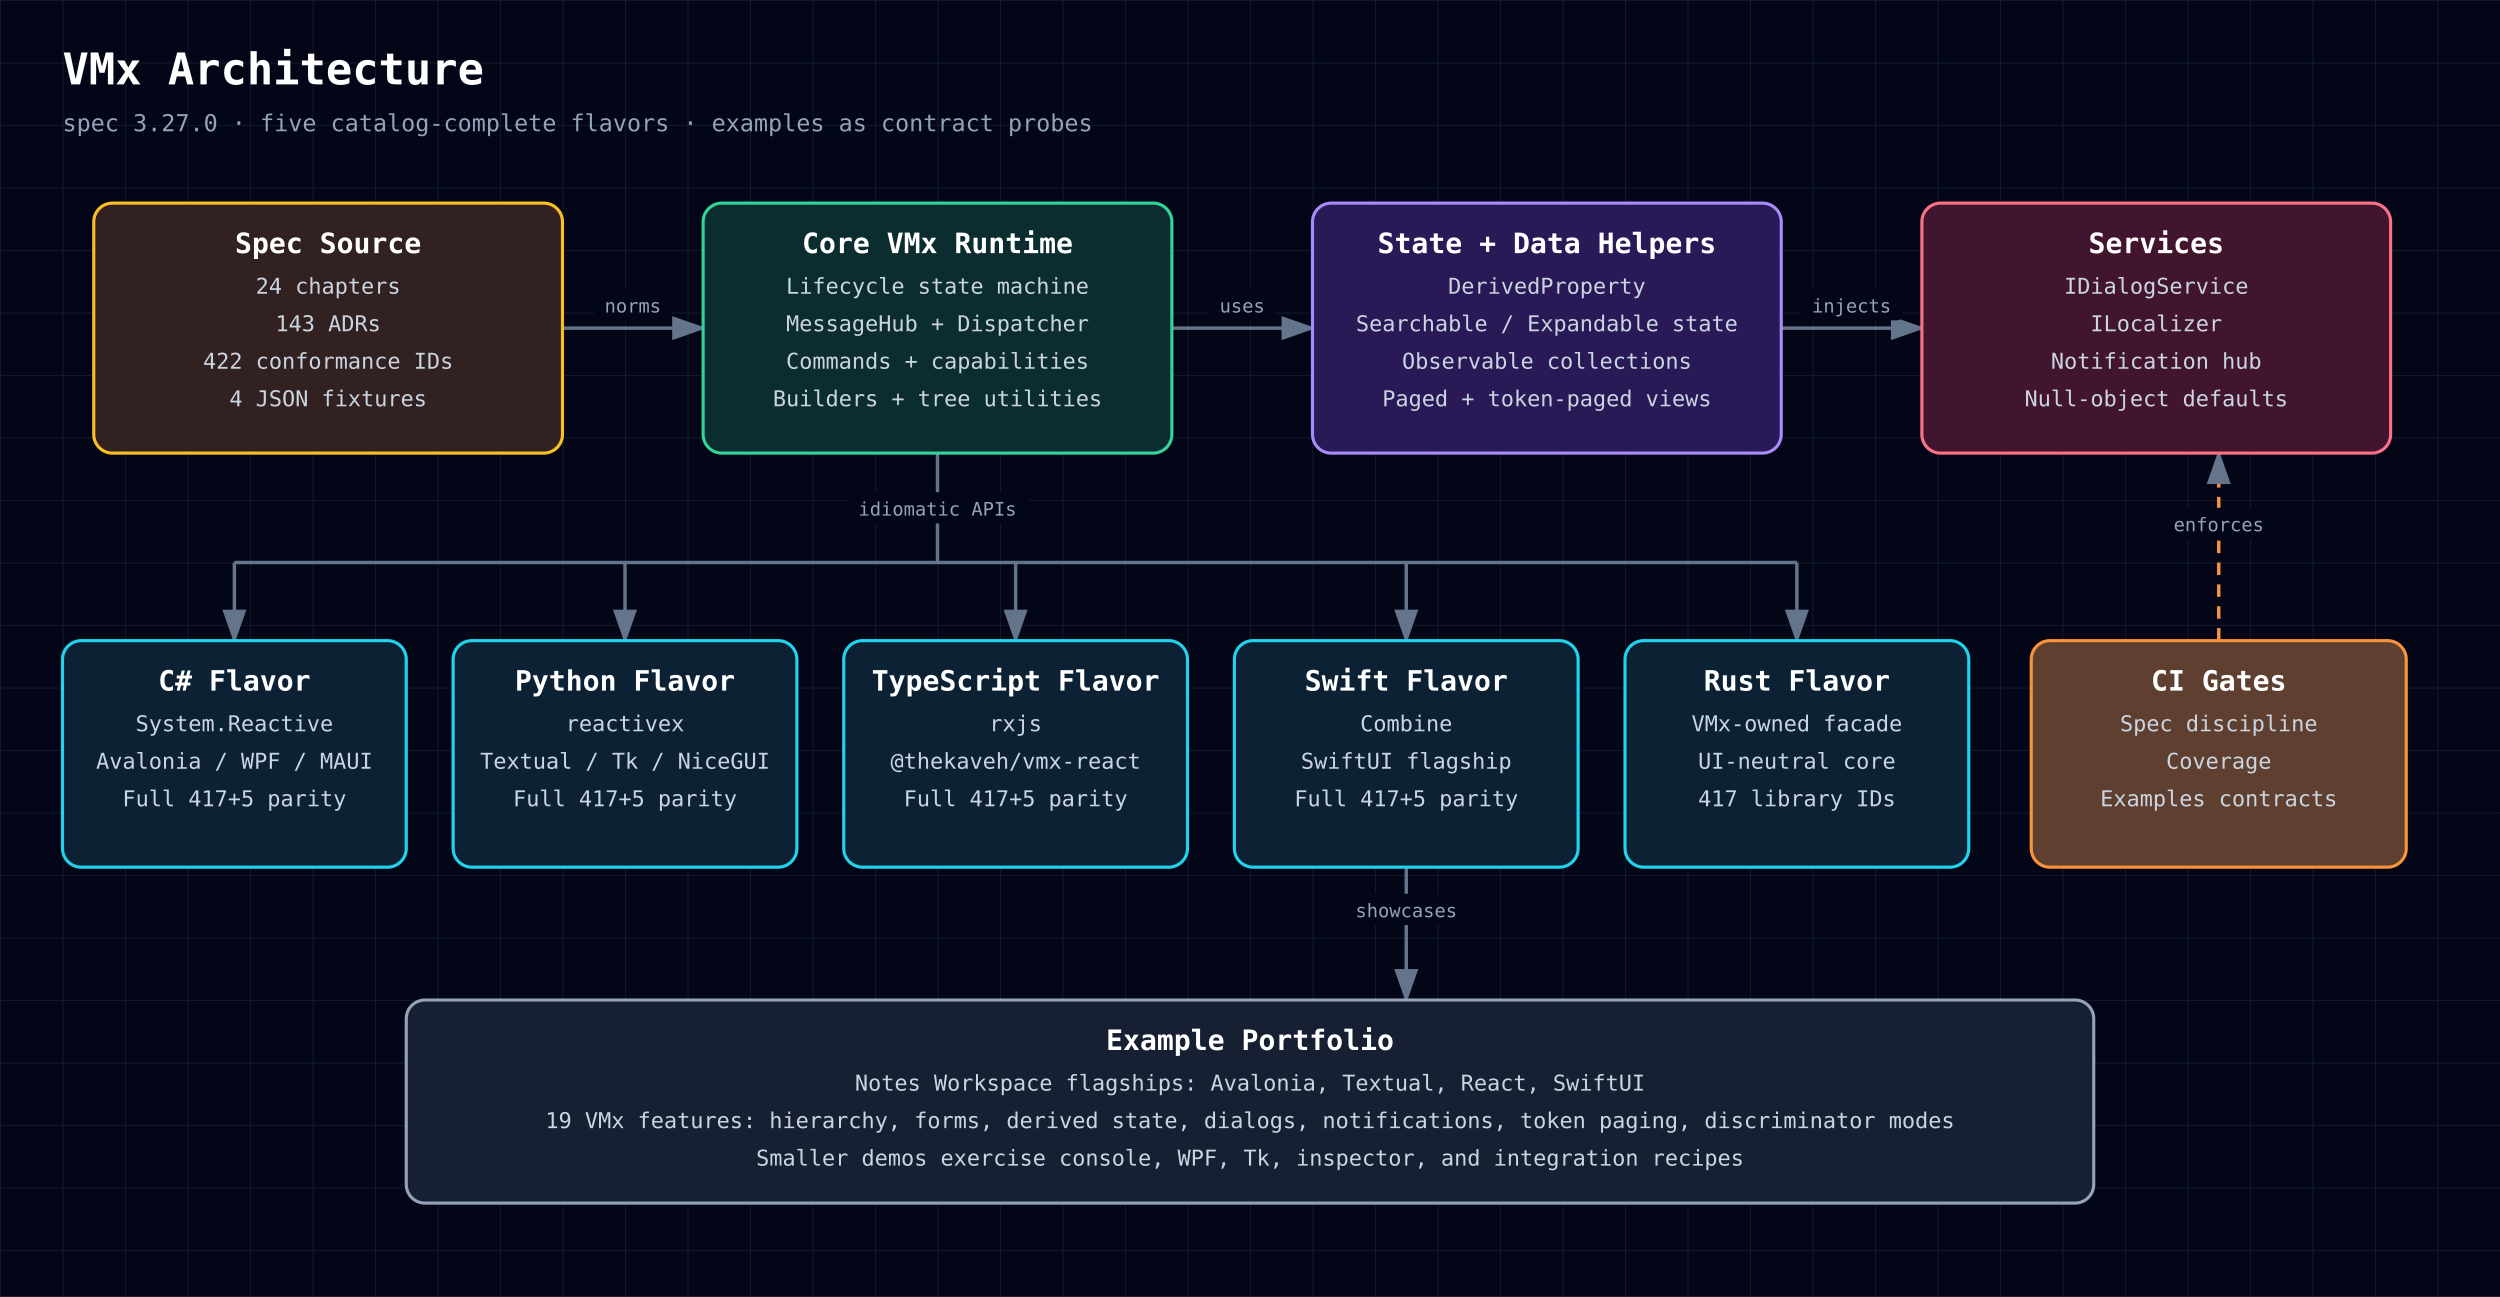
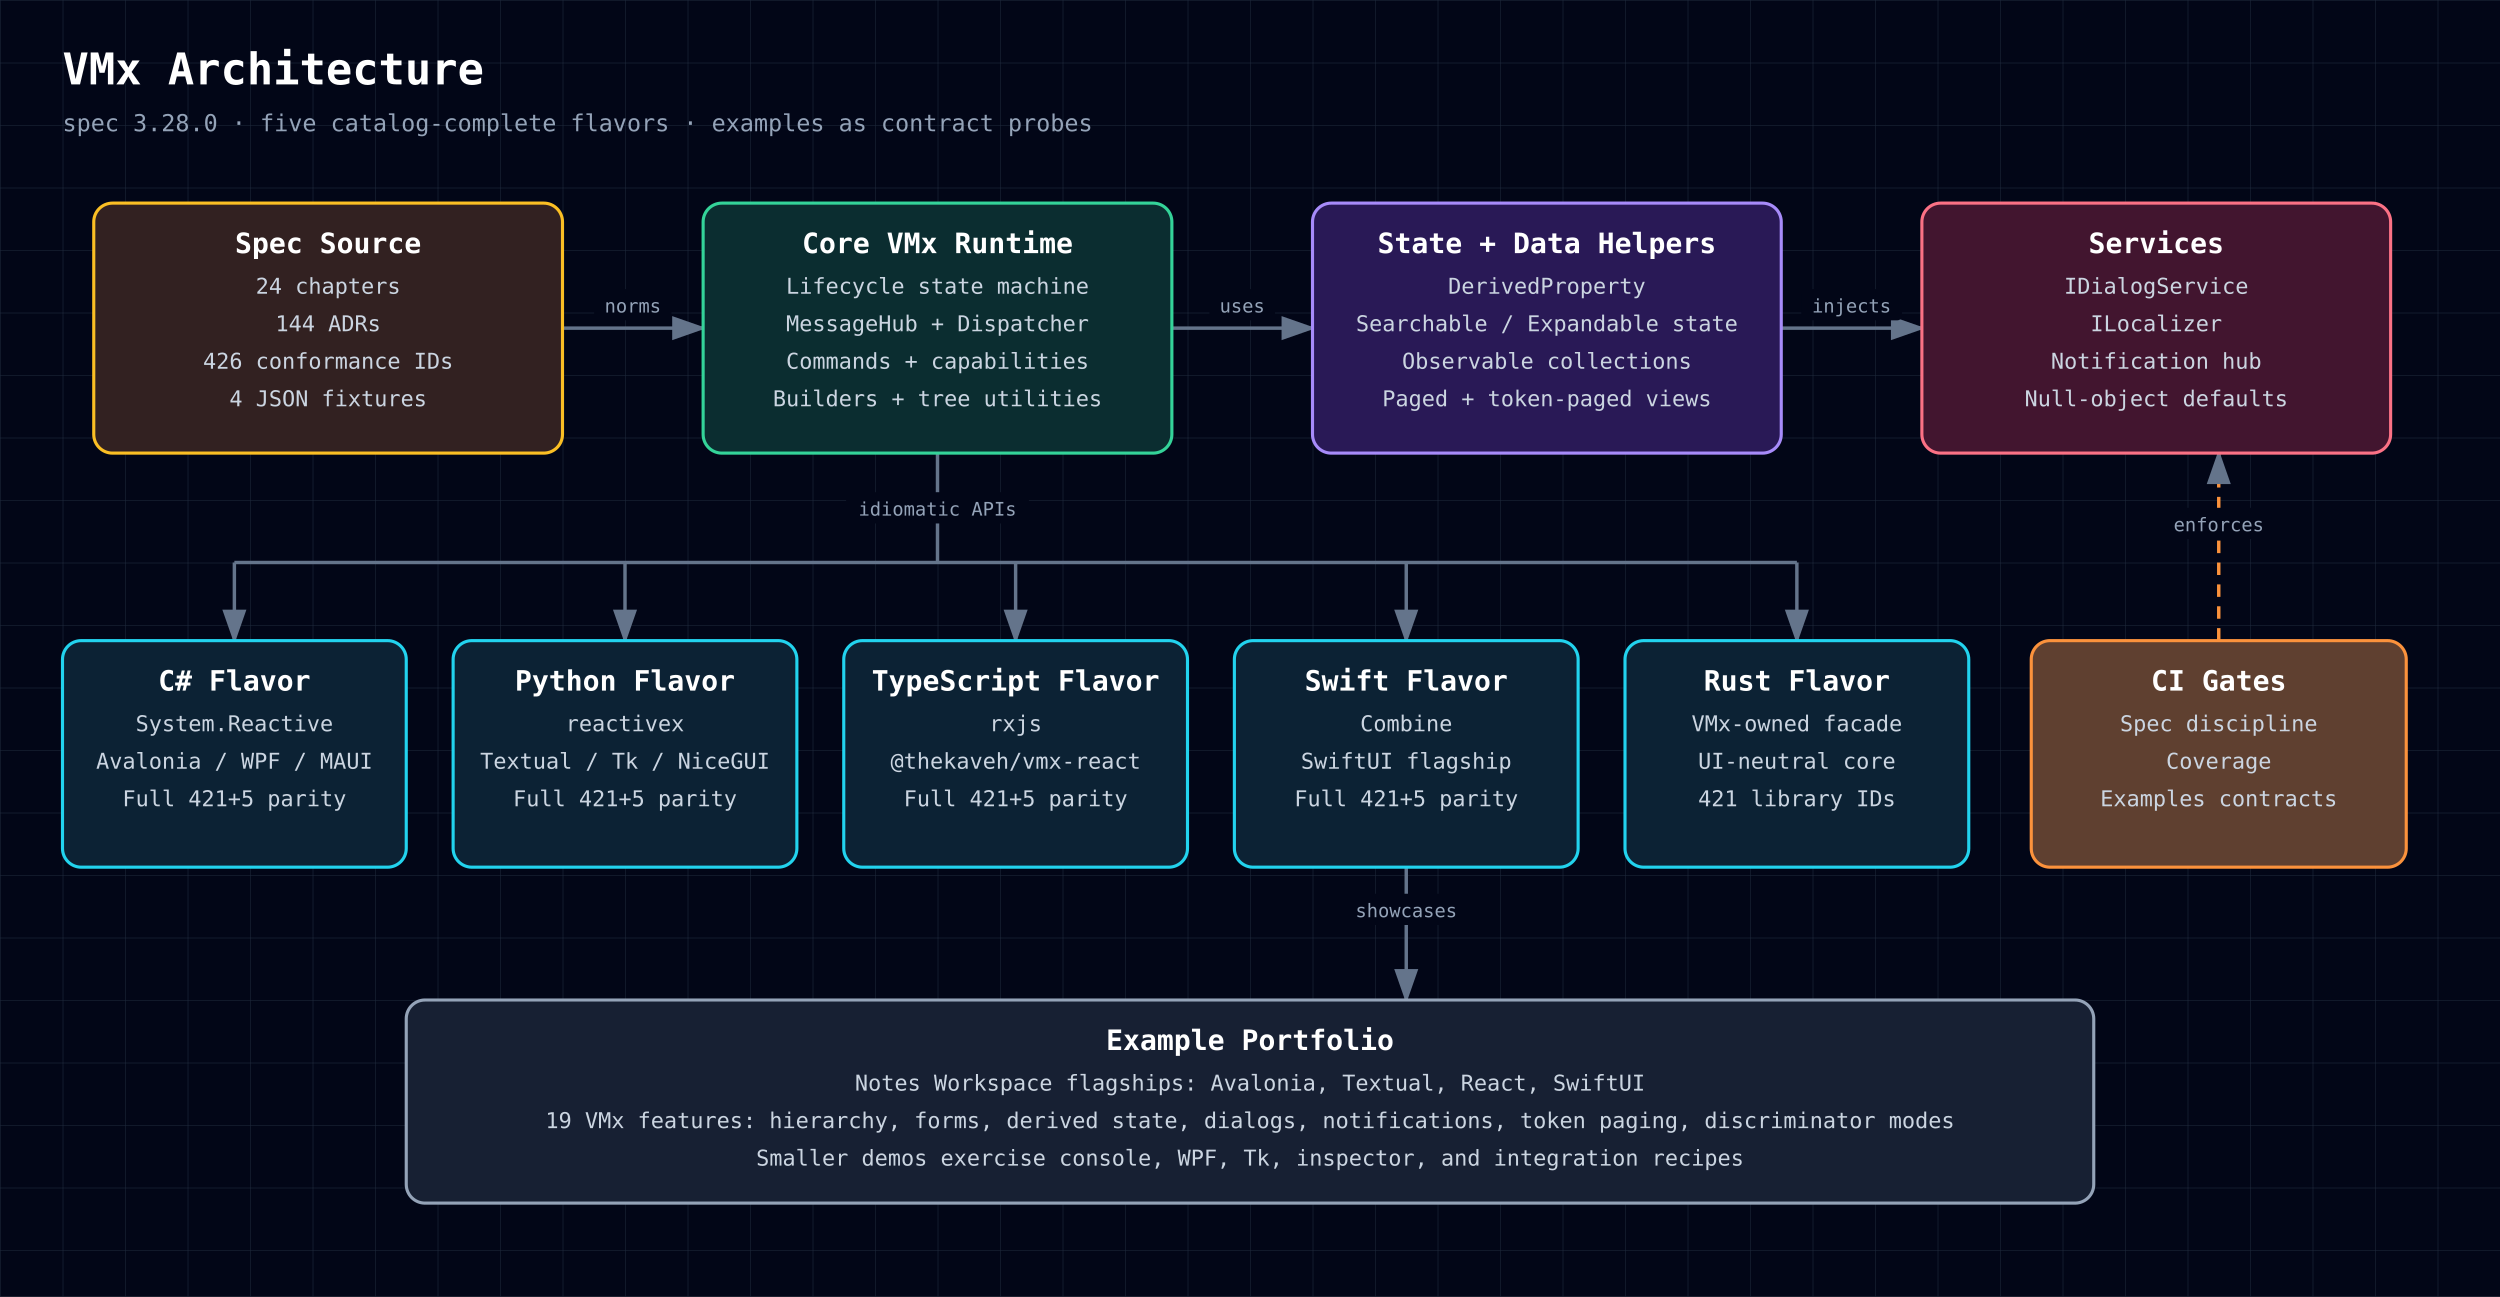
<svg xmlns="http://www.w3.org/2000/svg" width="1600" height="830" viewBox="0 0 1600 830" role="img" aria-labelledby="diagram-title diagram-description" style="font-family: 'JetBrains Mono', ui-monospace, SFMono-Regular, Menlo, Monaco, Consolas, monospace;">
  <defs>
    <style>text { font-family: 'JetBrains Mono', ui-monospace, SFMono-Regular, Menlo, Monaco, Consolas, monospace; }</style>
    <pattern id="grid" width="40" height="40" patternUnits="userSpaceOnUse">
      <path d="M 40 0 L 0 0 0 40" fill="none" stroke="#1e293b" stroke-width="0.7" />
    </pattern>
    <marker id="arrowhead" markerWidth="10" markerHeight="7" refX="9" refY="3.5" orient="auto">
      <polygon points="0 0, 10 3.5, 0 7" fill="#64748b" />
    </marker>
  </defs>
  <rect width="100%" height="100%" fill="#020617" />
  <rect width="100%" height="100%" fill="url(#grid)" />
  <text x="40" y="54" fill="white" font-size="28" font-weight="700" text-anchor="start">VMx Architecture</text>
-   <text x="40" y="84" fill="#94a3b8" font-size="15" font-weight="400" text-anchor="start">spec 3.27.0 · five catalog-complete flavors · examples as contract probes</text>
+   <text x="40" y="84" fill="#94a3b8" font-size="15" font-weight="400" text-anchor="start">spec 3.28.0 · five catalog-complete flavors · examples as contract probes</text>
  <path d="M360,210 C405,210 405,210 450,210" fill="none" stroke="#64748b" stroke-width="2.2" marker-end="url(#arrowhead)" />
  <rect x="380.2" y="185" width="49.5" height="20" rx="3" fill="#020617" />
  <text x="405" y="200" fill="#94a3b8" font-size="12" font-weight="400" text-anchor="middle">norms</text>
  <path d="M750,210 C795,210 795,210 840,210" fill="none" stroke="#64748b" stroke-width="2.2" marker-end="url(#arrowhead)" />
  <rect x="774.0" y="185" width="42.0" height="20" rx="3" fill="#020617" />
  <text x="795" y="200" fill="#94a3b8" font-size="12" font-weight="400" text-anchor="middle">uses</text>
  <path d="M1140,210 C1185,210 1185,210 1230,210" fill="none" stroke="#64748b" stroke-width="2.2" marker-end="url(#arrowhead)" />
  <rect x="1152.8" y="185" width="64.5" height="20" rx="3" fill="#020617" />
  <text x="1185" y="200" fill="#94a3b8" font-size="12" font-weight="400" text-anchor="middle">injects</text>
  <path d="M600,290 L600,360" fill="none" stroke="#64748b" stroke-width="2.2" />
  <rect x="541.5" y="315" width="117.0" height="20" rx="3" fill="#020617" />
  <text x="600" y="330" fill="#94a3b8" font-size="12" font-weight="400" text-anchor="middle">idiomatic APIs</text>
  <path d="M150,360 L1150,360" fill="none" stroke="#64748b" stroke-width="2.2" />
  <path d="M150,360 L150,410" fill="none" stroke="#64748b" stroke-width="2.2" marker-end="url(#arrowhead)" />
  <path d="M400,360 L400,410" fill="none" stroke="#64748b" stroke-width="2.2" marker-end="url(#arrowhead)" />
  <path d="M650,360 L650,410" fill="none" stroke="#64748b" stroke-width="2.2" marker-end="url(#arrowhead)" />
  <path d="M900,360 L900,410" fill="none" stroke="#64748b" stroke-width="2.2" marker-end="url(#arrowhead)" />
  <path d="M1150,360 L1150,410" fill="none" stroke="#64748b" stroke-width="2.2" marker-end="url(#arrowhead)" />
  <path d="M1420,410 C1420,410 1420,290 1420,290" fill="none" stroke="#fb923c" stroke-width="2.2" marker-end="url(#arrowhead)" stroke-dasharray="8 6" />
  <rect x="1384.0" y="325" width="72.0" height="20" rx="3" fill="#020617" />
  <text x="1420" y="340" fill="#94a3b8" font-size="12" font-weight="400" text-anchor="middle">enforces</text>
  <path d="M900,555 C900,555 900,640 900,640" fill="none" stroke="#64748b" stroke-width="2.2" marker-end="url(#arrowhead)" />
  <rect x="860.2" y="572" width="79.5" height="20" rx="3" fill="#020617" />
  <text x="900" y="587" fill="#94a3b8" font-size="12" font-weight="400" text-anchor="middle">showcases</text>
  <rect x="60" y="130" width="300" height="160" rx="12" fill="#0f172a" />
  <rect x="60" y="130" width="300" height="160" rx="12" fill="rgba(120, 53, 15, 0.34)" stroke="#fbbf24" stroke-width="2" />
  <text x="210" y="162" fill="white" font-size="18" font-weight="700" text-anchor="middle">Spec Source</text>
  <text x="210" y="188" fill="#cbd5e1" font-size="14" font-weight="400" text-anchor="middle">24 chapters</text>
-   <text x="210" y="212" fill="#cbd5e1" font-size="14" font-weight="400" text-anchor="middle">143 ADRs</text>
-   <text x="210" y="236" fill="#cbd5e1" font-size="14" font-weight="400" text-anchor="middle">422 conformance IDs</text>
+   <text x="210" y="212" fill="#cbd5e1" font-size="14" font-weight="400" text-anchor="middle">144 ADRs</text>
+   <text x="210" y="236" fill="#cbd5e1" font-size="14" font-weight="400" text-anchor="middle">426 conformance IDs</text>
  <text x="210" y="260" fill="#cbd5e1" font-size="14" font-weight="400" text-anchor="middle">4 JSON fixtures</text>
  <rect x="450" y="130" width="300" height="160" rx="12" fill="#0f172a" />
  <rect x="450" y="130" width="300" height="160" rx="12" fill="rgba(6, 78, 59, 0.42)" stroke="#34d399" stroke-width="2" />
  <text x="600" y="162" fill="white" font-size="18" font-weight="700" text-anchor="middle">Core VMx Runtime</text>
  <text x="600" y="188" fill="#cbd5e1" font-size="14" font-weight="400" text-anchor="middle">Lifecycle state machine</text>
  <text x="600" y="212" fill="#cbd5e1" font-size="14" font-weight="400" text-anchor="middle">MessageHub + Dispatcher</text>
  <text x="600" y="236" fill="#cbd5e1" font-size="14" font-weight="400" text-anchor="middle">Commands + capabilities</text>
  <text x="600" y="260" fill="#cbd5e1" font-size="14" font-weight="400" text-anchor="middle">Builders + tree utilities</text>
  <rect x="840" y="130" width="300" height="160" rx="12" fill="#0f172a" />
  <rect x="840" y="130" width="300" height="160" rx="12" fill="rgba(76, 29, 149, 0.42)" stroke="#a78bfa" stroke-width="2" />
  <text x="990" y="162" fill="white" font-size="18" font-weight="700" text-anchor="middle">State + Data Helpers</text>
  <text x="990" y="188" fill="#cbd5e1" font-size="14" font-weight="400" text-anchor="middle">DerivedProperty</text>
  <text x="990" y="212" fill="#cbd5e1" font-size="14" font-weight="400" text-anchor="middle">Searchable / Expandable state</text>
  <text x="990" y="236" fill="#cbd5e1" font-size="14" font-weight="400" text-anchor="middle">Observable collections</text>
  <text x="990" y="260" fill="#cbd5e1" font-size="14" font-weight="400" text-anchor="middle">Paged + token-paged views</text>
  <rect x="1230" y="130" width="300" height="160" rx="12" fill="#0f172a" />
  <rect x="1230" y="130" width="300" height="160" rx="12" fill="rgba(136, 19, 55, 0.42)" stroke="#fb7185" stroke-width="2" />
  <text x="1380" y="162" fill="white" font-size="18" font-weight="700" text-anchor="middle">Services</text>
  <text x="1380" y="188" fill="#cbd5e1" font-size="14" font-weight="400" text-anchor="middle">IDialogService</text>
  <text x="1380" y="212" fill="#cbd5e1" font-size="14" font-weight="400" text-anchor="middle">ILocalizer</text>
  <text x="1380" y="236" fill="#cbd5e1" font-size="14" font-weight="400" text-anchor="middle">Notification hub</text>
  <text x="1380" y="260" fill="#cbd5e1" font-size="14" font-weight="400" text-anchor="middle">Null-object defaults</text>
  <rect x="40" y="410" width="220" height="145" rx="12" fill="#0f172a" />
  <rect x="40" y="410" width="220" height="145" rx="12" fill="rgba(8, 51, 68, 0.42)" stroke="#22d3ee" stroke-width="2" />
  <text x="150" y="442" fill="white" font-size="18" font-weight="700" text-anchor="middle">C# Flavor</text>
  <text x="150" y="468" fill="#cbd5e1" font-size="14" font-weight="400" text-anchor="middle">System.Reactive</text>
  <text x="150" y="492" fill="#cbd5e1" font-size="14" font-weight="400" text-anchor="middle">Avalonia / WPF / MAUI</text>
-   <text x="150" y="516" fill="#cbd5e1" font-size="14" font-weight="400" text-anchor="middle">Full 417+5 parity</text>
+   <text x="150" y="516" fill="#cbd5e1" font-size="14" font-weight="400" text-anchor="middle">Full 421+5 parity</text>
  <rect x="290" y="410" width="220" height="145" rx="12" fill="#0f172a" />
  <rect x="290" y="410" width="220" height="145" rx="12" fill="rgba(8, 51, 68, 0.42)" stroke="#22d3ee" stroke-width="2" />
  <text x="400" y="442" fill="white" font-size="18" font-weight="700" text-anchor="middle">Python Flavor</text>
  <text x="400" y="468" fill="#cbd5e1" font-size="14" font-weight="400" text-anchor="middle">reactivex</text>
  <text x="400" y="492" fill="#cbd5e1" font-size="14" font-weight="400" text-anchor="middle">Textual / Tk / NiceGUI</text>
-   <text x="400" y="516" fill="#cbd5e1" font-size="14" font-weight="400" text-anchor="middle">Full 417+5 parity</text>
+   <text x="400" y="516" fill="#cbd5e1" font-size="14" font-weight="400" text-anchor="middle">Full 421+5 parity</text>
  <rect x="540" y="410" width="220" height="145" rx="12" fill="#0f172a" />
  <rect x="540" y="410" width="220" height="145" rx="12" fill="rgba(8, 51, 68, 0.42)" stroke="#22d3ee" stroke-width="2" />
  <text x="650" y="442" fill="white" font-size="18" font-weight="700" text-anchor="middle">TypeScript Flavor</text>
  <text x="650" y="468" fill="#cbd5e1" font-size="14" font-weight="400" text-anchor="middle">rxjs</text>
  <text x="650" y="492" fill="#cbd5e1" font-size="14" font-weight="400" text-anchor="middle">@thekaveh/vmx-react</text>
-   <text x="650" y="516" fill="#cbd5e1" font-size="14" font-weight="400" text-anchor="middle">Full 417+5 parity</text>
+   <text x="650" y="516" fill="#cbd5e1" font-size="14" font-weight="400" text-anchor="middle">Full 421+5 parity</text>
  <rect x="790" y="410" width="220" height="145" rx="12" fill="#0f172a" />
  <rect x="790" y="410" width="220" height="145" rx="12" fill="rgba(8, 51, 68, 0.42)" stroke="#22d3ee" stroke-width="2" />
  <text x="900" y="442" fill="white" font-size="18" font-weight="700" text-anchor="middle">Swift Flavor</text>
  <text x="900" y="468" fill="#cbd5e1" font-size="14" font-weight="400" text-anchor="middle">Combine</text>
  <text x="900" y="492" fill="#cbd5e1" font-size="14" font-weight="400" text-anchor="middle">SwiftUI flagship</text>
-   <text x="900" y="516" fill="#cbd5e1" font-size="14" font-weight="400" text-anchor="middle">Full 417+5 parity</text>
+   <text x="900" y="516" fill="#cbd5e1" font-size="14" font-weight="400" text-anchor="middle">Full 421+5 parity</text>
  <rect x="1040" y="410" width="220" height="145" rx="12" fill="#0f172a" />
  <rect x="1040" y="410" width="220" height="145" rx="12" fill="rgba(8, 51, 68, 0.42)" stroke="#22d3ee" stroke-width="2" />
  <text x="1150" y="442" fill="white" font-size="18" font-weight="700" text-anchor="middle">Rust Flavor</text>
  <text x="1150" y="468" fill="#cbd5e1" font-size="14" font-weight="400" text-anchor="middle">VMx-owned facade</text>
  <text x="1150" y="492" fill="#cbd5e1" font-size="14" font-weight="400" text-anchor="middle">UI-neutral core</text>
-   <text x="1150" y="516" fill="#cbd5e1" font-size="14" font-weight="400" text-anchor="middle">417 library IDs</text>
+   <text x="1150" y="516" fill="#cbd5e1" font-size="14" font-weight="400" text-anchor="middle">421 library IDs</text>
  <rect x="1300" y="410" width="240" height="145" rx="12" fill="#0f172a" />
  <rect x="1300" y="410" width="240" height="145" rx="12" fill="rgba(251, 146, 60, 0.34)" stroke="#fb923c" stroke-width="2" />
  <text x="1420" y="442" fill="white" font-size="18" font-weight="700" text-anchor="middle">CI Gates</text>
  <text x="1420" y="468" fill="#cbd5e1" font-size="14" font-weight="400" text-anchor="middle">Spec discipline</text>
  <text x="1420" y="492" fill="#cbd5e1" font-size="14" font-weight="400" text-anchor="middle">Coverage</text>
  <text x="1420" y="516" fill="#cbd5e1" font-size="14" font-weight="400" text-anchor="middle">Examples contracts</text>
  <rect x="260" y="640" width="1080" height="130" rx="12" fill="#0f172a" />
  <rect x="260" y="640" width="1080" height="130" rx="12" fill="rgba(30, 41, 59, 0.55)" stroke="#94a3b8" stroke-width="2" />
  <text x="800" y="672" fill="white" font-size="18" font-weight="700" text-anchor="middle">Example Portfolio</text>
  <text x="800" y="698" fill="#cbd5e1" font-size="14" font-weight="400" text-anchor="middle">Notes Workspace flagships: Avalonia, Textual, React, SwiftUI</text>
  <text x="800" y="722" fill="#cbd5e1" font-size="14" font-weight="400" text-anchor="middle">19 VMx features: hierarchy, forms, derived state, dialogs, notifications, token paging, discriminator modes</text>
  <text x="800" y="746" fill="#cbd5e1" font-size="14" font-weight="400" text-anchor="middle">Smaller demos exercise console, WPF, Tk, inspector, and integration recipes</text>
</svg>
